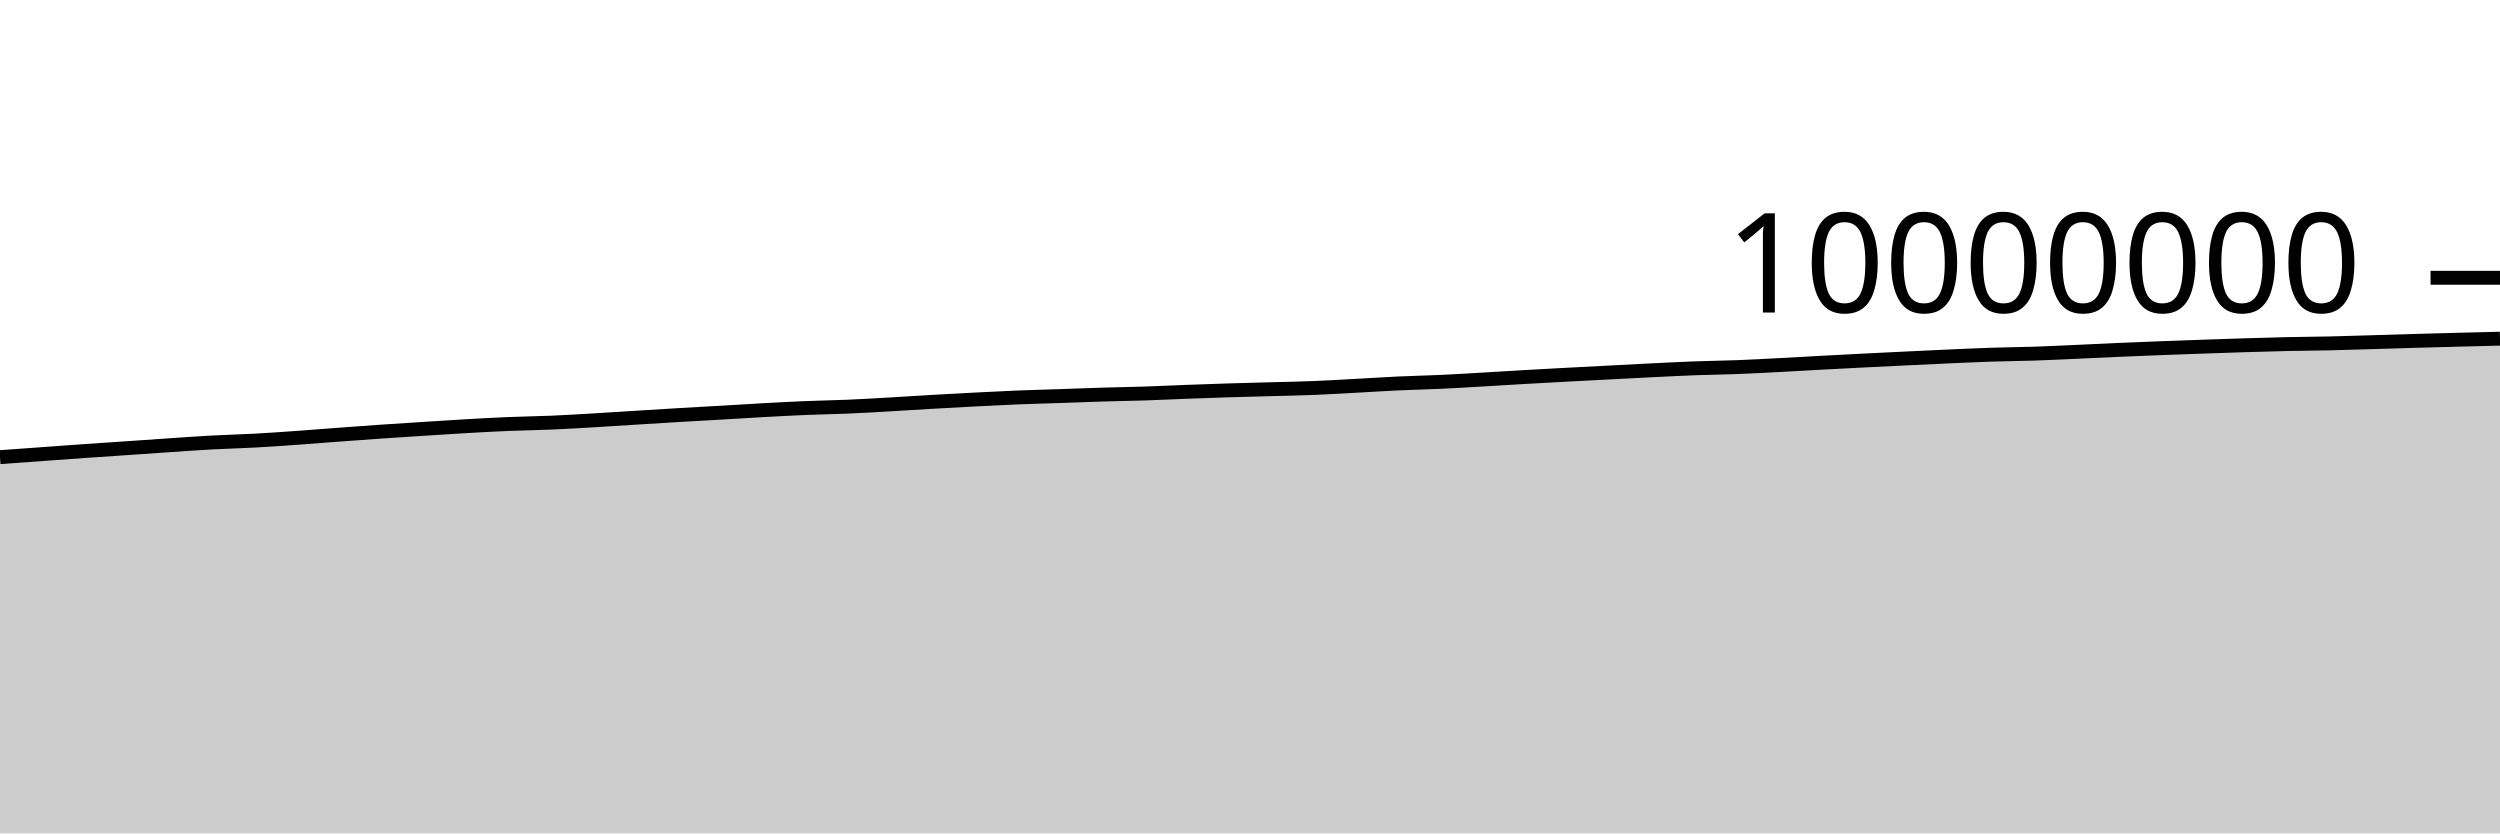
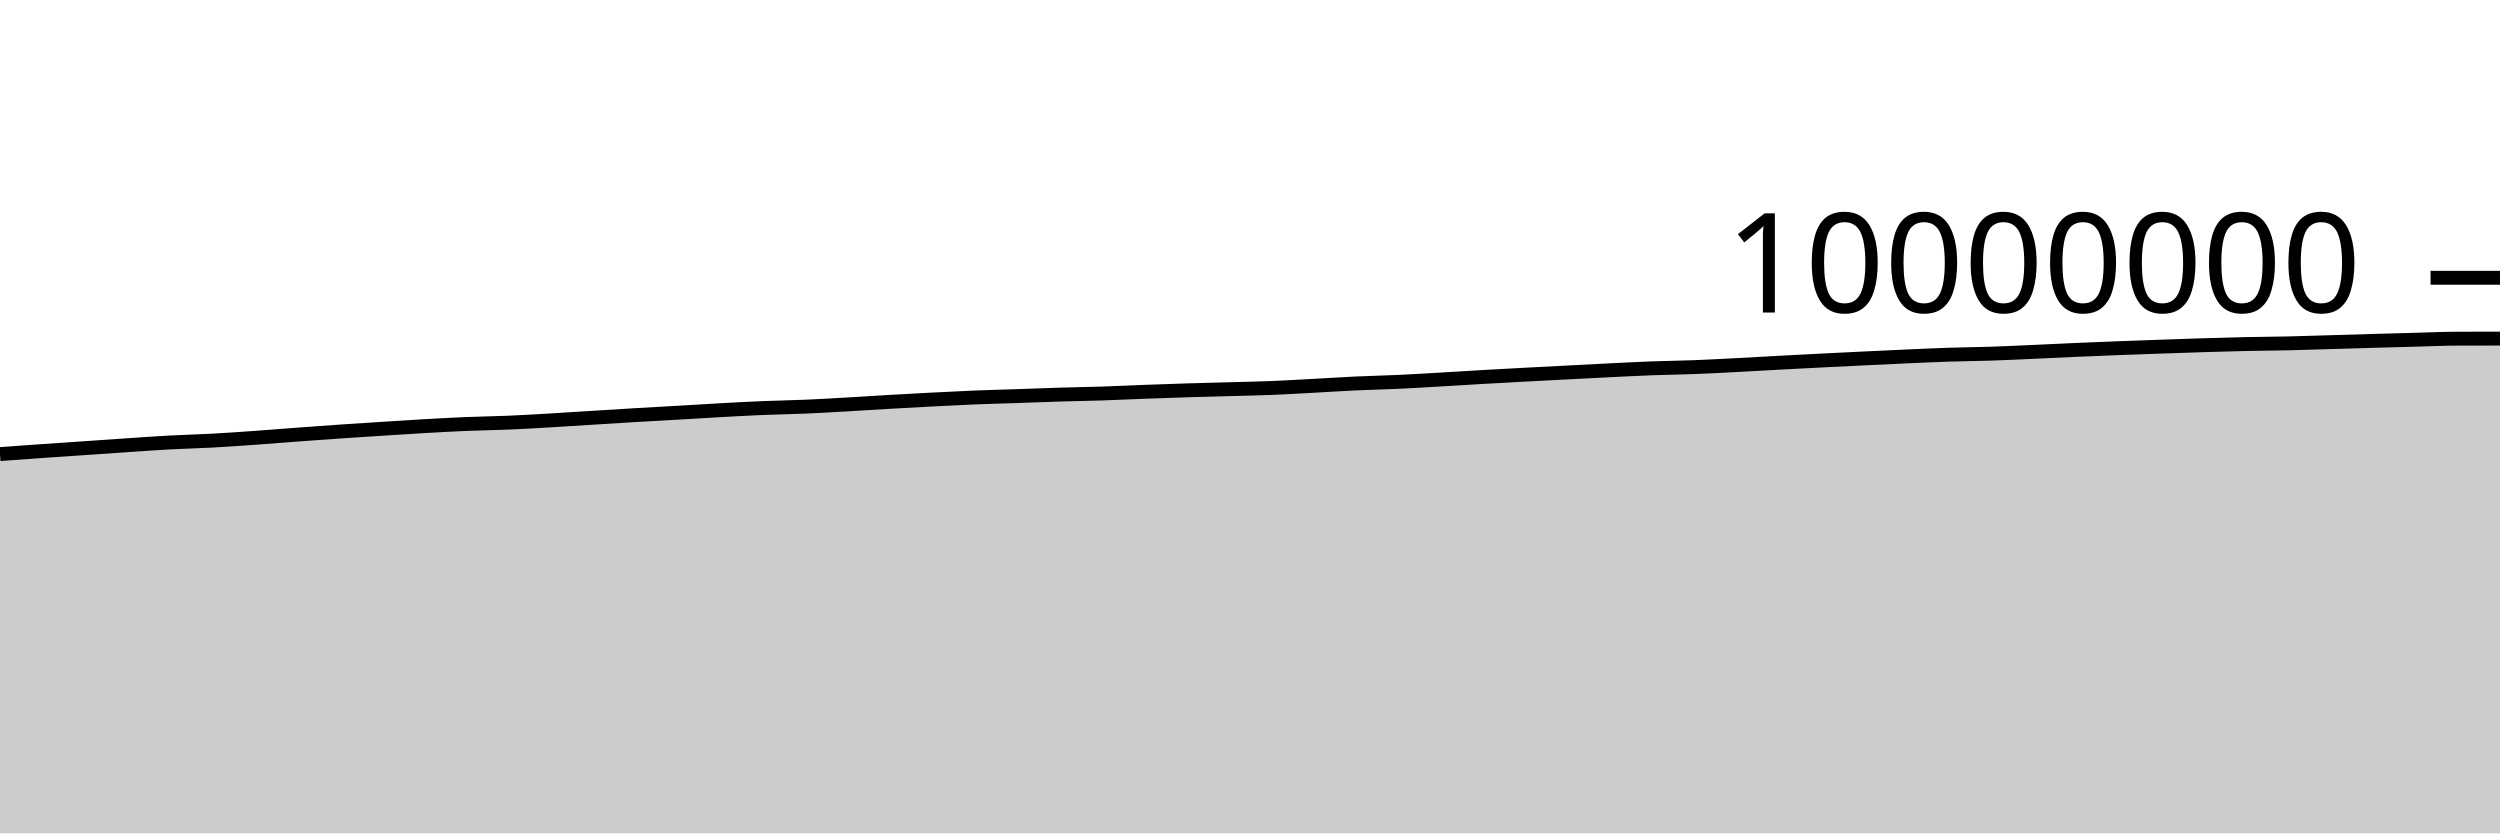
<svg xmlns="http://www.w3.org/2000/svg" viewBox="0 0 180 60">
  <g transform="translate(0,20)">
-     <path class="area" fill="rgba(0, 0, 0, 0.2)" d="M0,12.914C1.017,12.841,2.034,12.768,3.051,12.694C4.068,12.621,5.085,12.546,6.102,12.474C7.119,12.403,8.136,12.336,9.153,12.267C10.169,12.197,11.186,12.123,12.203,12.056C13.22,11.988,14.237,11.914,15.254,11.859C16.271,11.804,17.288,11.781,18.305,11.726C19.322,11.671,20.339,11.599,21.356,11.527C22.373,11.455,23.39,11.371,24.407,11.296C25.424,11.221,26.441,11.145,27.458,11.075C28.475,11.005,29.492,10.941,30.508,10.876C31.525,10.811,32.542,10.743,33.559,10.685C34.576,10.627,35.593,10.57,36.61,10.528C37.627,10.486,38.644,10.474,39.661,10.431C40.678,10.388,41.695,10.327,42.712,10.267C43.729,10.208,44.746,10.139,45.763,10.076C46.78,10.012,47.797,9.947,48.814,9.887C49.831,9.827,50.847,9.774,51.864,9.715C52.881,9.656,53.898,9.59,54.915,9.534C55.932,9.478,56.949,9.422,57.966,9.38C58.983,9.337,60,9.324,61.017,9.28C62.034,9.237,63.051,9.176,64.068,9.118C65.085,9.06,66.102,8.992,67.119,8.933C68.136,8.875,69.153,8.818,70.169,8.766C71.186,8.714,72.203,8.661,73.22,8.619C74.237,8.578,75.254,8.553,76.271,8.519C77.288,8.484,78.305,8.442,79.322,8.411C80.339,8.38,81.356,8.367,82.373,8.333C83.39,8.3,84.407,8.249,85.424,8.211C86.441,8.173,87.458,8.137,88.475,8.105C89.492,8.074,90.508,8.051,91.525,8.022C92.542,7.994,93.559,7.976,94.576,7.936C95.593,7.895,96.61,7.833,97.627,7.778C98.644,7.724,99.661,7.656,100.678,7.608C101.695,7.561,102.712,7.541,103.729,7.494C104.746,7.447,105.763,7.384,106.78,7.325C107.797,7.267,108.814,7.2,109.831,7.142C110.847,7.083,111.864,7.029,112.881,6.975C113.898,6.92,114.915,6.869,115.932,6.816C116.949,6.763,117.966,6.708,118.983,6.658C120,6.609,121.017,6.556,122.034,6.518C123.051,6.48,124.068,6.47,125.085,6.431C126.102,6.392,127.119,6.336,128.136,6.283C129.153,6.231,130.169,6.169,131.186,6.115C132.203,6.06,133.22,6.007,134.237,5.956C135.254,5.905,136.271,5.855,137.288,5.806C138.305,5.757,139.322,5.708,140.339,5.663C141.356,5.618,142.373,5.57,143.39,5.537C144.407,5.503,145.424,5.497,146.441,5.463C147.458,5.429,148.475,5.378,149.492,5.333C150.508,5.288,151.525,5.236,152.542,5.192C153.559,5.148,154.576,5.107,155.593,5.068C156.61,5.029,157.627,4.994,158.644,4.958C159.661,4.922,160.678,4.886,161.695,4.855C162.712,4.824,163.729,4.794,164.746,4.772C165.763,4.75,166.78,4.746,167.797,4.723C168.814,4.7,169.831,4.664,170.847,4.635C171.864,4.605,172.881,4.572,173.898,4.543C174.915,4.515,175.932,4.487,176.949,4.461C177.966,4.434,178.983,4.409,180,4.384L180,40C178.983,40,177.966,40,176.949,40C175.932,40,174.915,40,173.898,40C172.881,40,171.864,40,170.847,40C169.831,40,168.814,40,167.797,40C166.78,40,165.763,40,164.746,40C163.729,40,162.712,40,161.695,40C160.678,40,159.661,40,158.644,40C157.627,40,156.61,40,155.593,40C154.576,40,153.559,40,152.542,40C151.525,40,150.508,40,149.492,40C148.475,40,147.458,40,146.441,40C145.424,40,144.407,40,143.39,40C142.373,40,141.356,40,140.339,40C139.322,40,138.305,40,137.288,40C136.271,40,135.254,40,134.237,40C133.22,40,132.203,40,131.186,40C130.169,40,129.153,40,128.136,40C127.119,40,126.102,40,125.085,40C124.068,40,123.051,40,122.034,40C121.017,40,120,40,118.983,40C117.966,40,116.949,40,115.932,40C114.915,40,113.898,40,112.881,40C111.864,40,110.847,40,109.831,40C108.814,40,107.797,40,106.78,40C105.763,40,104.746,40,103.729,40C102.712,40,101.695,40,100.678,40C99.661,40,98.644,40,97.627,40C96.61,40,95.593,40,94.576,40C93.559,40,92.542,40,91.525,40C90.508,40,89.492,40,88.475,40C87.458,40,86.441,40,85.424,40C84.407,40,83.39,40,82.373,40C81.356,40,80.339,40,79.322,40C78.305,40,77.288,40,76.271,40C75.254,40,74.237,40,73.22,40C72.203,40,71.186,40,70.169,40C69.153,40,68.136,40,67.119,40C66.102,40,65.085,40,64.068,40C63.051,40,62.034,40,61.017,40C60,40,58.983,40,57.966,40C56.949,40,55.932,40,54.915,40C53.898,40,52.881,40,51.864,40C50.847,40,49.831,40,48.814,40C47.797,40,46.78,40,45.763,40C44.746,40,43.729,40,42.712,40C41.695,40,40.678,40,39.661,40C38.644,40,37.627,40,36.61,40C35.593,40,34.576,40,33.559,40C32.542,40,31.525,40,30.508,40C29.492,40,28.475,40,27.458,40C26.441,40,25.424,40,24.407,40C23.39,40,22.373,40,21.356,40C20.339,40,19.322,40,18.305,40C17.288,40,16.271,40,15.254,40C14.237,40,13.22,40,12.203,40C11.186,40,10.169,40,9.153,40C8.136,40,7.119,40,6.102,40C5.085,40,4.068,40,3.051,40C2.034,40,1.017,40,0,40Z" />
-     <path class="line" stroke="black" fill="none" d="M0,12.914C1.017,12.841,2.034,12.768,3.051,12.694C4.068,12.621,5.085,12.546,6.102,12.474C7.119,12.403,8.136,12.336,9.153,12.267C10.169,12.197,11.186,12.123,12.203,12.056C13.22,11.988,14.237,11.914,15.254,11.859C16.271,11.804,17.288,11.781,18.305,11.726C19.322,11.671,20.339,11.599,21.356,11.527C22.373,11.455,23.39,11.371,24.407,11.296C25.424,11.221,26.441,11.145,27.458,11.075C28.475,11.005,29.492,10.941,30.508,10.876C31.525,10.811,32.542,10.743,33.559,10.685C34.576,10.627,35.593,10.57,36.61,10.528C37.627,10.486,38.644,10.474,39.661,10.431C40.678,10.388,41.695,10.327,42.712,10.267C43.729,10.208,44.746,10.139,45.763,10.076C46.78,10.012,47.797,9.947,48.814,9.887C49.831,9.827,50.847,9.774,51.864,9.715C52.881,9.656,53.898,9.59,54.915,9.534C55.932,9.478,56.949,9.422,57.966,9.38C58.983,9.337,60,9.324,61.017,9.28C62.034,9.237,63.051,9.176,64.068,9.118C65.085,9.06,66.102,8.992,67.119,8.933C68.136,8.875,69.153,8.818,70.169,8.766C71.186,8.714,72.203,8.661,73.22,8.619C74.237,8.578,75.254,8.553,76.271,8.519C77.288,8.484,78.305,8.442,79.322,8.411C80.339,8.38,81.356,8.367,82.373,8.333C83.39,8.3,84.407,8.249,85.424,8.211C86.441,8.173,87.458,8.137,88.475,8.105C89.492,8.074,90.508,8.051,91.525,8.022C92.542,7.994,93.559,7.976,94.576,7.936C95.593,7.895,96.61,7.833,97.627,7.778C98.644,7.724,99.661,7.656,100.678,7.608C101.695,7.561,102.712,7.541,103.729,7.494C104.746,7.447,105.763,7.384,106.78,7.325C107.797,7.267,108.814,7.2,109.831,7.142C110.847,7.083,111.864,7.029,112.881,6.975C113.898,6.92,114.915,6.869,115.932,6.816C116.949,6.763,117.966,6.708,118.983,6.658C120,6.609,121.017,6.556,122.034,6.518C123.051,6.48,124.068,6.47,125.085,6.431C126.102,6.392,127.119,6.336,128.136,6.283C129.153,6.231,130.169,6.169,131.186,6.115C132.203,6.06,133.22,6.007,134.237,5.956C135.254,5.905,136.271,5.855,137.288,5.806C138.305,5.757,139.322,5.708,140.339,5.663C141.356,5.618,142.373,5.57,143.39,5.537C144.407,5.503,145.424,5.497,146.441,5.463C147.458,5.429,148.475,5.378,149.492,5.333C150.508,5.288,151.525,5.236,152.542,5.192C153.559,5.148,154.576,5.107,155.593,5.068C156.61,5.029,157.627,4.994,158.644,4.958C159.661,4.922,160.678,4.886,161.695,4.855C162.712,4.824,163.729,4.794,164.746,4.772C165.763,4.75,166.78,4.746,167.797,4.723C168.814,4.7,169.831,4.664,170.847,4.635C171.864,4.605,172.881,4.572,173.898,4.543C174.915,4.515,175.932,4.487,176.949,4.461C177.966,4.434,178.983,4.409,180,4.384" />
+     <path class="area" fill="rgba(0, 0, 0, 0.2)" d="M0,12.694C1.017,12.62,2.034,12.546,3.051,12.474C4.068,12.403,5.085,12.336,6.102,12.267C7.119,12.197,8.136,12.124,9.153,12.056C10.169,11.988,11.186,11.914,12.203,11.859C13.22,11.804,14.237,11.781,15.254,11.726C16.271,11.671,17.288,11.599,18.305,11.527C19.322,11.455,20.339,11.371,21.356,11.296C22.373,11.221,23.39,11.145,24.407,11.075C25.424,11.005,26.441,10.941,27.458,10.876C28.475,10.811,29.492,10.743,30.508,10.685C31.525,10.627,32.542,10.57,33.559,10.528C34.576,10.486,35.593,10.474,36.61,10.431C37.627,10.388,38.644,10.327,39.661,10.267C40.678,10.208,41.695,10.139,42.712,10.076C43.729,10.012,44.746,9.947,45.763,9.887C46.78,9.827,47.797,9.774,48.814,9.715C49.831,9.656,50.847,9.59,51.864,9.534C52.881,9.478,53.898,9.422,54.915,9.38C55.932,9.337,56.949,9.324,57.966,9.28C58.983,9.237,60,9.176,61.017,9.118C62.034,9.06,63.051,8.992,64.068,8.933C65.085,8.875,66.102,8.818,67.119,8.766C68.136,8.714,69.153,8.661,70.169,8.619C71.186,8.578,72.203,8.553,73.22,8.519C74.237,8.484,75.254,8.442,76.271,8.411C77.288,8.38,78.305,8.367,79.322,8.333C80.339,8.3,81.356,8.249,82.373,8.211C83.39,8.173,84.407,8.137,85.424,8.106C86.441,8.074,87.458,8.051,88.475,8.022C89.492,7.994,90.508,7.976,91.525,7.936C92.542,7.895,93.559,7.833,94.576,7.778C95.593,7.724,96.61,7.656,97.627,7.608C98.644,7.561,99.661,7.541,100.678,7.494C101.695,7.447,102.712,7.384,103.729,7.325C104.746,7.267,105.763,7.2,106.78,7.142C107.797,7.083,108.814,7.029,109.831,6.975C110.847,6.92,111.864,6.869,112.881,6.816C113.898,6.763,114.915,6.708,115.932,6.658C116.949,6.609,117.966,6.556,118.983,6.518C120,6.48,121.017,6.47,122.034,6.431C123.051,6.392,124.068,6.336,125.085,6.283C126.102,6.231,127.119,6.169,128.136,6.115C129.153,6.06,130.169,6.008,131.186,5.956C132.203,5.905,133.22,5.855,134.237,5.806C135.254,5.757,136.271,5.708,137.288,5.663C138.305,5.618,139.322,5.57,140.339,5.537C141.356,5.503,142.373,5.497,143.39,5.463C144.407,5.429,145.424,5.378,146.441,5.333C147.458,5.288,148.475,5.236,149.492,5.192C150.508,5.148,151.525,5.107,152.542,5.068C153.559,5.029,154.576,4.994,155.593,4.958C156.61,4.922,157.627,4.886,158.644,4.855C159.661,4.824,160.678,4.794,161.695,4.772C162.712,4.75,163.729,4.746,164.746,4.723C165.763,4.7,166.78,4.664,167.797,4.635C168.814,4.605,169.831,4.572,170.847,4.544C171.864,4.515,172.881,4.487,173.898,4.461C174.915,4.434,175.932,4.387,176.949,4.384C177.966,4.381,178.983,4.38,180,4.379L180,40C178.983,40,177.966,40,176.949,40C175.932,40,174.915,40,173.898,40C172.881,40,171.864,40,170.847,40C169.831,40,168.814,40,167.797,40C166.78,40,165.763,40,164.746,40C163.729,40,162.712,40,161.695,40C160.678,40,159.661,40,158.644,40C157.627,40,156.61,40,155.593,40C154.576,40,153.559,40,152.542,40C151.525,40,150.508,40,149.492,40C148.475,40,147.458,40,146.441,40C145.424,40,144.407,40,143.39,40C142.373,40,141.356,40,140.339,40C139.322,40,138.305,40,137.288,40C136.271,40,135.254,40,134.237,40C133.22,40,132.203,40,131.186,40C130.169,40,129.153,40,128.136,40C127.119,40,126.102,40,125.085,40C124.068,40,123.051,40,122.034,40C121.017,40,120,40,118.983,40C117.966,40,116.949,40,115.932,40C114.915,40,113.898,40,112.881,40C111.864,40,110.847,40,109.831,40C108.814,40,107.797,40,106.78,40C105.763,40,104.746,40,103.729,40C102.712,40,101.695,40,100.678,40C99.661,40,98.644,40,97.627,40C96.61,40,95.593,40,94.576,40C93.559,40,92.542,40,91.525,40C90.508,40,89.492,40,88.475,40C87.458,40,86.441,40,85.424,40C84.407,40,83.39,40,82.373,40C81.356,40,80.339,40,79.322,40C78.305,40,77.288,40,76.271,40C75.254,40,74.237,40,73.22,40C72.203,40,71.186,40,70.169,40C69.153,40,68.136,40,67.119,40C66.102,40,65.085,40,64.068,40C63.051,40,62.034,40,61.017,40C60,40,58.983,40,57.966,40C56.949,40,55.932,40,54.915,40C53.898,40,52.881,40,51.864,40C50.847,40,49.831,40,48.814,40C47.797,40,46.78,40,45.763,40C44.746,40,43.729,40,42.712,40C41.695,40,40.678,40,39.661,40C38.644,40,37.627,40,36.61,40C35.593,40,34.576,40,33.559,40C32.542,40,31.525,40,30.508,40C29.492,40,28.475,40,27.458,40C26.441,40,25.424,40,24.407,40C23.39,40,22.373,40,21.356,40C20.339,40,19.322,40,18.305,40C17.288,40,16.271,40,15.254,40C14.237,40,13.22,40,12.203,40C11.186,40,10.169,40,9.153,40C8.136,40,7.119,40,6.102,40C5.085,40,4.068,40,3.051,40C2.034,40,1.017,40,0,40Z" />
+     <path class="line" stroke="black" fill="none" d="M0,12.694C1.017,12.62,2.034,12.546,3.051,12.474C4.068,12.403,5.085,12.336,6.102,12.267C7.119,12.197,8.136,12.124,9.153,12.056C10.169,11.988,11.186,11.914,12.203,11.859C13.22,11.804,14.237,11.781,15.254,11.726C16.271,11.671,17.288,11.599,18.305,11.527C19.322,11.455,20.339,11.371,21.356,11.296C22.373,11.221,23.39,11.145,24.407,11.075C25.424,11.005,26.441,10.941,27.458,10.876C28.475,10.811,29.492,10.743,30.508,10.685C31.525,10.627,32.542,10.57,33.559,10.528C34.576,10.486,35.593,10.474,36.61,10.431C37.627,10.388,38.644,10.327,39.661,10.267C40.678,10.208,41.695,10.139,42.712,10.076C43.729,10.012,44.746,9.947,45.763,9.887C46.78,9.827,47.797,9.774,48.814,9.715C49.831,9.656,50.847,9.59,51.864,9.534C52.881,9.478,53.898,9.422,54.915,9.38C55.932,9.337,56.949,9.324,57.966,9.28C58.983,9.237,60,9.176,61.017,9.118C62.034,9.06,63.051,8.992,64.068,8.933C65.085,8.875,66.102,8.818,67.119,8.766C68.136,8.714,69.153,8.661,70.169,8.619C71.186,8.578,72.203,8.553,73.22,8.519C74.237,8.484,75.254,8.442,76.271,8.411C77.288,8.38,78.305,8.367,79.322,8.333C80.339,8.3,81.356,8.249,82.373,8.211C83.39,8.173,84.407,8.137,85.424,8.106C86.441,8.074,87.458,8.051,88.475,8.022C89.492,7.994,90.508,7.976,91.525,7.936C92.542,7.895,93.559,7.833,94.576,7.778C95.593,7.724,96.61,7.656,97.627,7.608C98.644,7.561,99.661,7.541,100.678,7.494C101.695,7.447,102.712,7.384,103.729,7.325C104.746,7.267,105.763,7.2,106.78,7.142C107.797,7.083,108.814,7.029,109.831,6.975C110.847,6.92,111.864,6.869,112.881,6.816C113.898,6.763,114.915,6.708,115.932,6.658C116.949,6.609,117.966,6.556,118.983,6.518C120,6.48,121.017,6.47,122.034,6.431C123.051,6.392,124.068,6.336,125.085,6.283C126.102,6.231,127.119,6.169,128.136,6.115C129.153,6.06,130.169,6.008,131.186,5.956C132.203,5.905,133.22,5.855,134.237,5.806C135.254,5.757,136.271,5.708,137.288,5.663C138.305,5.618,139.322,5.57,140.339,5.537C141.356,5.503,142.373,5.497,143.39,5.463C144.407,5.429,145.424,5.378,146.441,5.333C147.458,5.288,148.475,5.236,149.492,5.192C150.508,5.148,151.525,5.107,152.542,5.068C153.559,5.029,154.576,4.994,155.593,4.958C156.61,4.922,157.627,4.886,158.644,4.855C159.661,4.824,160.678,4.794,161.695,4.772C162.712,4.75,163.729,4.746,164.746,4.723C165.763,4.7,166.78,4.664,167.797,4.635C168.814,4.605,169.831,4.572,170.847,4.544C171.864,4.515,172.881,4.487,173.898,4.461C174.915,4.434,175.932,4.387,176.949,4.384C177.966,4.381,178.983,4.38,180,4.379" />
    <path class="axis-ceiling" stroke-width="1" stroke="black" fill="none" d="M175,0L180,0" />
    <text class="axis-ceiling-label" font-family="sans-serif" text-anchor="end" font-size="10px" x="170" y="2.5">10000000</text>
  </g>
</svg>
